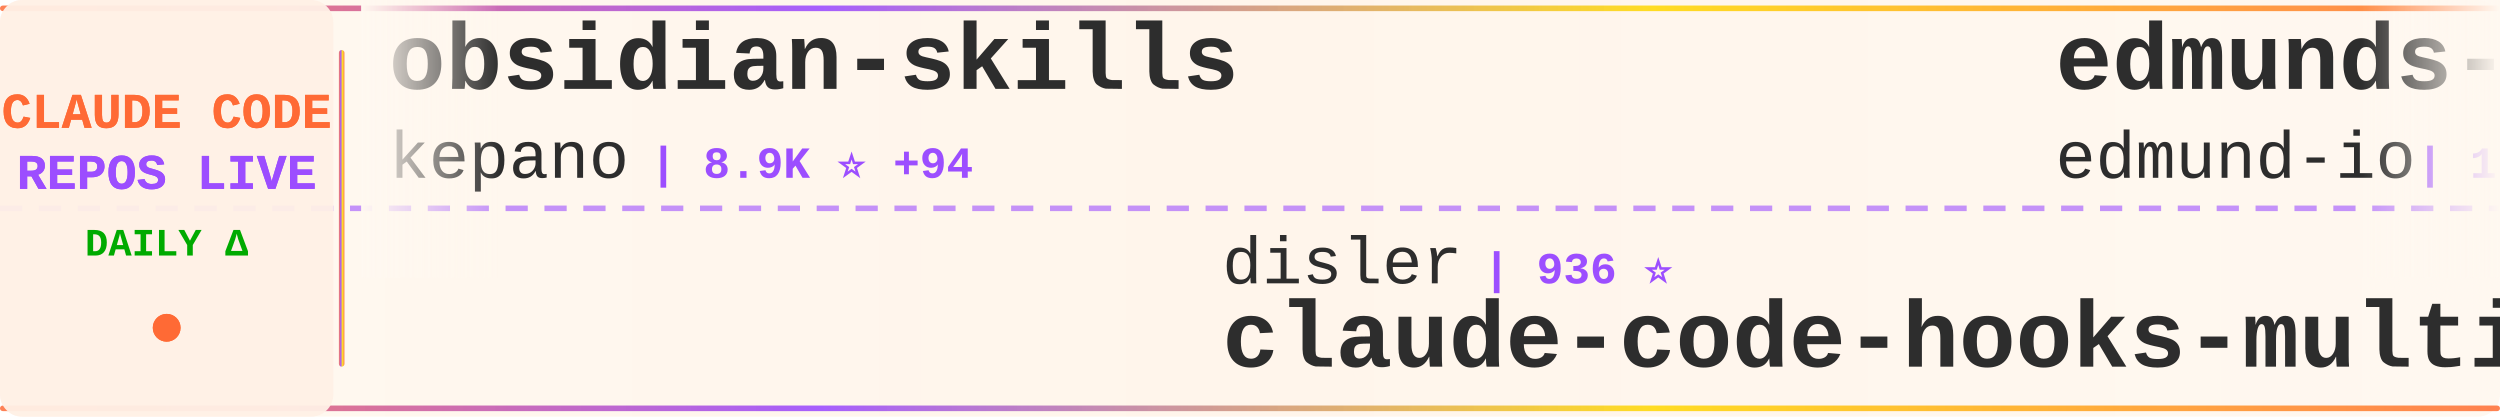
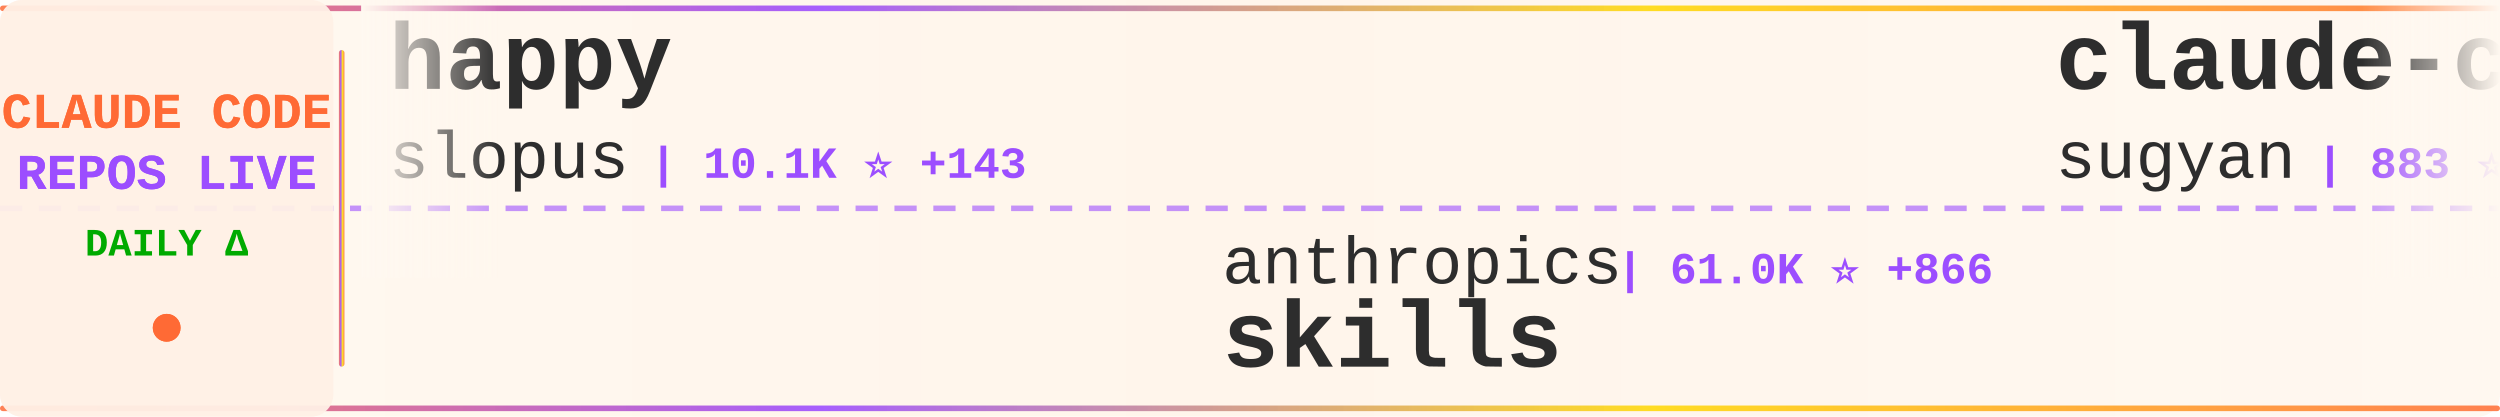
<svg xmlns="http://www.w3.org/2000/svg" width="900" height="150">
  <defs>
    <linearGradient id="tickerBg" x1="0%" y1="0%" x2="100%" y2="0%">
      <stop offset="0%" style="stop-color:#fff8f0;stop-opacity:0.98" />
      <stop offset="50%" style="stop-color:#fff5eb;stop-opacity:1" />
      <stop offset="100%" style="stop-color:#fff8f0;stop-opacity:0.98" />
    </linearGradient>
    <linearGradient id="borderGrad" x1="0%" y1="0%" x2="100%" y2="0%">
      <stop offset="0%" style="stop-color:#FF6B35;stop-opacity:0.85">
        <animate attributeName="stop-opacity" values="0.85;1;0.85" dur="2s" repeatCount="indefinite" />
      </stop>
      <stop offset="33%" style="stop-color:#9C4EFF;stop-opacity:0.9">
        <animate attributeName="stop-opacity" values="0.9;1;0.9" dur="2.2s" repeatCount="indefinite" />
      </stop>
      <stop offset="66%" style="stop-color:#FFD700;stop-opacity:0.85">
        <animate attributeName="stop-opacity" values="0.85;1;0.85" dur="1.8s" repeatCount="indefinite" />
      </stop>
      <stop offset="100%" style="stop-color:#FF6B35;stop-opacity:0.85">
        <animate attributeName="stop-opacity" values="0.85;1;0.85" dur="2s" repeatCount="indefinite" />
      </stop>
    </linearGradient>
    <filter id="textGlow">
      <feGaussianBlur stdDeviation="0.15" result="coloredBlur" />
      <feMerge>
        <feMergeNode in="coloredBlur" />
        <feMergeNode in="SourceGraphic" />
      </feMerge>
    </filter>
    <filter id="metricGlow">
      <feGaussianBlur stdDeviation="0.2" result="coloredBlur" />
      <feMerge>
        <feMergeNode in="coloredBlur" />
        <feMergeNode in="SourceGraphic" />
      </feMerge>
    </filter>
    <linearGradient id="leftFade" x1="0%" y1="0%" x2="100%" y2="0%">
      <stop offset="0%" style="stop-color:#fff8f0;stop-opacity:1" />
      <stop offset="100%" style="stop-color:#fff8f0;stop-opacity:0" />
    </linearGradient>
    <linearGradient id="rightFade" x1="0%" y1="0%" x2="100%" y2="0%">
      <stop offset="0%" style="stop-color:#fff8f0;stop-opacity:0" />
      <stop offset="100%" style="stop-color:#fff8f0;stop-opacity:1" />
    </linearGradient>
  </defs>
  <rect width="900" height="150" fill="url(#tickerBg)" rx="8" />
  <rect x="0" y="2" width="900" height="2" fill="url(#borderGrad)" rx="1" />
  <rect x="0" y="146" width="900" height="2" fill="url(#borderGrad)" rx="1" />
  <line x1="0" y1="75" x2="900" y2="75" stroke="#9C4EFF" stroke-width="2" stroke-dasharray="8 6" opacity="0.6" />
  <rect x="0" y="0" width="120" height="150" fill="#fff0e6" opacity="0.95" rx="8" />
  <text x="60" y="46" font-family="'Courier New', monospace" font-size="18" font-weight="bold" fill="#FF6B35" text-anchor="middle" filter="url(#textGlow)">
    CLAUDE CODE
  </text>
  <text x="60" y="68" font-family="'Courier New', monospace" font-size="18" font-weight="bold" fill="#9C4EFF" text-anchor="middle" filter="url(#textGlow)">
    REPOS LIVE
  </text>
  <text x="60" y="92" font-family="'Courier New', monospace" font-size="14" font-weight="bold" fill="#00aa00" text-anchor="middle">
    DAILY Δ
  </text>
  <circle cx="60" cy="118" r="5" fill="#FF6B35" filter="url(#metricGlow)">
    <animate attributeName="r" values="4;6;4" dur="1.5s" repeatCount="indefinite" />
    <animate attributeName="opacity" values="0.6;1;0.6" dur="1.5s" repeatCount="indefinite" />
  </circle>
  <rect x="122" y="18" width="2" height="114" fill="url(#borderGrad)" rx="1" />
  <clipPath id="tickerClip">
    <rect x="130" y="0" width="770" height="150" />
  </clipPath>
  <g clip-path="url(#tickerClip)">
    <g id="tickerItems">
      <animateTransform attributeName="transform" attributeType="XML" type="translate" from="0 0" to="-3000 0" dur="54s" repeatCount="indefinite" />
      <g transform="translate(0, 0)">
-         <text x="140" y="32" font-family="'Courier New', monospace" font-size="34" font-weight="bold" fill="#2d2d2d">obsidian-skills</text>
-         <text x="140" y="64" font-family="'Courier New', monospace" font-size="24" font-weight="normal" fill="#2d2d2d" opacity="1.0">kepano</text>
-         <text x="234" y="64" font-family="'Courier New', monospace" font-size="16" font-weight="bold" fill="#9C4EFF"> | 8.9K ⭐ +94</text>
+         <text x="140" y="32" font-family="'Courier New', monospace" font-size="34" font-weight="bold" fill="#2d2d2d">happy</text>
+         <text x="140" y="64" font-family="'Courier New', monospace" font-size="24" font-weight="normal" fill="#2d2d2d" opacity="1.0">slopus</text>
+         <text x="234" y="64" font-family="'Courier New', monospace" font-size="16" font-weight="bold" fill="#9C4EFF"> | 10.1K ⭐ +143</text>
      </g>
      <g transform="translate(300, 0)">
-         <text x="140" y="102" font-family="'Courier New', monospace" font-size="24" font-weight="normal" fill="#2d2d2d" opacity="1.0">disler</text>
-         <text x="234" y="102" font-family="'Courier New', monospace" font-size="16" font-weight="bold" fill="#9C4EFF"> | 936 ⭐</text>
-         <text x="140" y="132" font-family="'Courier New', monospace" font-size="34" font-weight="bold" fill="#2d2d2d">claude-code-hooks-multi-...</text>
+         <text x="140" y="102" font-family="'Courier New', monospace" font-size="24" font-weight="normal" fill="#2d2d2d" opacity="1.0">anthropics</text>
+         <text x="282" y="102" font-family="'Courier New', monospace" font-size="16" font-weight="bold" fill="#9C4EFF"> | 61.0K ⭐ +866</text>
+         <text x="140" y="132" font-family="'Courier New', monospace" font-size="34" font-weight="bold" fill="#2d2d2d">skills</text>
      </g>
      <g transform="translate(600, 0)">
-         <text x="140" y="32" font-family="'Courier New', monospace" font-size="34" font-weight="bold" fill="#2d2d2d">edmunds-claude-code</text>
-         <text x="140" y="64" font-family="'Courier New', monospace" font-size="24" font-weight="normal" fill="#2d2d2d" opacity="1.0">edmund-io</text>
-         <text x="270" y="64" font-family="'Courier New', monospace" font-size="16" font-weight="bold" fill="#9C4EFF"> | 1.1K ⭐ +9</text>
+         <text x="140" y="32" font-family="'Courier New', monospace" font-size="34" font-weight="bold" fill="#2d2d2d">claude-code-webui</text>
+         <text x="140" y="64" font-family="'Courier New', monospace" font-size="24" font-weight="normal" fill="#2d2d2d" opacity="1.0">sugyan</text>
+         <text x="234" y="64" font-family="'Courier New', monospace" font-size="16" font-weight="bold" fill="#9C4EFF"> | 883 ⭐ +2</text>
      </g>
      <g transform="translate(900, 0)">
-         <text x="140" y="102" font-family="'Courier New', monospace" font-size="24" font-weight="normal" fill="#2d2d2d" opacity="1.0">timothywarner-org</text>
-         <text x="366" y="102" font-family="'Courier New', monospace" font-size="16" font-weight="bold" fill="#9C4EFF"> | 194 ⭐</text>
-         <text x="140" y="132" font-family="'Courier New', monospace" font-size="34" font-weight="bold" fill="#2d2d2d">claude-code</text>
+         <text x="140" y="102" font-family="'Courier New', monospace" font-size="24" font-weight="normal" fill="#2d2d2d" opacity="1.0">zhukunpenglinyutong</text>
+         <text x="390" y="102" font-family="'Courier New', monospace" font-size="16" font-weight="bold" fill="#9C4EFF"> | 1.1K ⭐ +9</text>
+         <text x="140" y="132" font-family="'Courier New', monospace" font-size="34" font-weight="bold" fill="#2d2d2d">idea-claude-code-gui</text>
      </g>
      <g transform="translate(1200, 0)">
-         <text x="140" y="32" font-family="'Courier New', monospace" font-size="34" font-weight="bold" fill="#2d2d2d">claude-code-prompt-impro...</text>
-         <text x="140" y="64" font-family="'Courier New', monospace" font-size="24" font-weight="normal" fill="#2d2d2d" opacity="1.0">severity1</text>
-         <text x="270" y="64" font-family="'Courier New', monospace" font-size="16" font-weight="bold" fill="#9C4EFF"> | 1.1K ⭐ +4</text>
+         <text x="140" y="32" font-family="'Courier New', monospace" font-size="34" font-weight="bold" fill="#2d2d2d">claude-code-workflows</text>
+         <text x="140" y="64" font-family="'Courier New', monospace" font-size="24" font-weight="normal" fill="#2d2d2d" opacity="1.0">OneRedOak</text>
+         <text x="270" y="64" font-family="'Courier New', monospace" font-size="16" font-weight="bold" fill="#9C4EFF"> | 3.6K ⭐ +4</text>
      </g>
      <g transform="translate(1500, 0)">
-         <text x="140" y="102" font-family="'Courier New', monospace" font-size="24" font-weight="normal" fill="#2d2d2d" opacity="1.0">frankbria</text>
-         <text x="270" y="102" font-family="'Courier New', monospace" font-size="16" font-weight="bold" fill="#9C4EFF"> | 6.1K ⭐ +58</text>
-         <text x="140" y="132" font-family="'Courier New', monospace" font-size="34" font-weight="bold" fill="#2d2d2d">ralph-claude-code</text>
+         <text x="140" y="102" font-family="'Courier New', monospace" font-size="24" font-weight="normal" fill="#2d2d2d" opacity="1.0">farion1231</text>
+         <text x="282" y="102" font-family="'Courier New', monospace" font-size="16" font-weight="bold" fill="#9C4EFF"> | 15.6K ⭐ +265</text>
+         <text x="140" y="132" font-family="'Courier New', monospace" font-size="34" font-weight="bold" fill="#2d2d2d">cc-switch</text>
      </g>
      <g transform="translate(1800, 0)">
-         <text x="140" y="32" font-family="'Courier New', monospace" font-size="34" font-weight="bold" fill="#2d2d2d">claude-code-demo</text>
-         <text x="140" y="64" font-family="'Courier New', monospace" font-size="24" font-weight="normal" fill="#2d2d2d" opacity="1.0">gurusup</text>
-         <text x="246" y="64" font-family="'Courier New', monospace" font-size="16" font-weight="bold" fill="#9C4EFF"> | 72 ⭐</text>
+         <text x="140" y="32" font-family="'Courier New', monospace" font-size="34" font-weight="bold" fill="#2d2d2d">claude-code-tools</text>
+         <text x="140" y="64" font-family="'Courier New', monospace" font-size="24" font-weight="normal" fill="#2d2d2d" opacity="1.0">pchalasani</text>
+         <text x="282" y="64" font-family="'Courier New', monospace" font-size="16" font-weight="bold" fill="#9C4EFF"> | 1.3K ⭐ +5</text>
      </g>
      <g transform="translate(2100, 0)">
-         <text x="140" y="102" font-family="'Courier New', monospace" font-size="24" font-weight="normal" fill="#2d2d2d" opacity="1.0">disler</text>
-         <text x="234" y="102" font-family="'Courier New', monospace" font-size="16" font-weight="bold" fill="#9C4EFF"> | 2.1K ⭐ +4</text>
-         <text x="140" y="132" font-family="'Courier New', monospace" font-size="34" font-weight="bold" fill="#2d2d2d">claude-code-hooks-master...</text>
+         <text x="140" y="102" font-family="'Courier New', monospace" font-size="24" font-weight="normal" fill="#2d2d2d" opacity="1.0">carlvellotti</text>
+         <text x="306" y="102" font-family="'Courier New', monospace" font-size="16" font-weight="bold" fill="#9C4EFF"> | 413 ⭐ +2</text>
+         <text x="140" y="132" font-family="'Courier New', monospace" font-size="34" font-weight="bold" fill="#2d2d2d">claude-code-pm-course</text>
      </g>
      <g transform="translate(2400, 0)">
-         <text x="140" y="32" font-family="'Courier New', monospace" font-size="34" font-weight="bold" fill="#2d2d2d">vibe-kanban</text>
-         <text x="140" y="64" font-family="'Courier New', monospace" font-size="24" font-weight="normal" fill="#2d2d2d" opacity="1.0">BloopAI</text>
-         <text x="246" y="64" font-family="'Courier New', monospace" font-size="16" font-weight="bold" fill="#9C4EFF"> | 20.1K ⭐ +153</text>
+         <text x="140" y="32" font-family="'Courier New', monospace" font-size="34" font-weight="bold" fill="#2d2d2d">claude-code-tips</text>
+         <text x="140" y="64" font-family="'Courier New', monospace" font-size="24" font-weight="normal" fill="#2d2d2d" opacity="1.0">ykdojo</text>
+         <text x="234" y="64" font-family="'Courier New', monospace" font-size="16" font-weight="bold" fill="#9C4EFF"> | 1.9K ⭐ +73</text>
      </g>
      <g transform="translate(2700, 0)">
-         <text x="140" y="102" font-family="'Courier New', monospace" font-size="24" font-weight="normal" fill="#2d2d2d" opacity="1.0">snarktank</text>
-         <text x="270" y="102" font-family="'Courier New', monospace" font-size="16" font-weight="bold" fill="#9C4EFF"> | 9.1K ⭐ +133</text>
-         <text x="140" y="132" font-family="'Courier New', monospace" font-size="34" font-weight="bold" fill="#2d2d2d">ralph</text>
+         <text x="140" y="102" font-family="'Courier New', monospace" font-size="24" font-weight="normal" fill="#2d2d2d" opacity="1.0">siteboon</text>
+         <text x="258" y="102" font-family="'Courier New', monospace" font-size="16" font-weight="bold" fill="#9C4EFF"> | 5.9K ⭐ +14</text>
+         <text x="140" y="132" font-family="'Courier New', monospace" font-size="34" font-weight="bold" fill="#2d2d2d">claudecodeui</text>
      </g>
      <g transform="translate(3000, 0)">
-         <text x="140" y="32" font-family="'Courier New', monospace" font-size="34" font-weight="bold" fill="#2d2d2d">obsidian-skills</text>
-         <text x="140" y="64" font-family="'Courier New', monospace" font-size="24" font-weight="normal" fill="#2d2d2d" opacity="1.0">kepano</text>
-         <text x="234" y="64" font-family="'Courier New', monospace" font-size="16" font-weight="bold" fill="#9C4EFF"> | 8.9K ⭐ +94</text>
+         <text x="140" y="32" font-family="'Courier New', monospace" font-size="34" font-weight="bold" fill="#2d2d2d">happy</text>
+         <text x="140" y="64" font-family="'Courier New', monospace" font-size="24" font-weight="normal" fill="#2d2d2d" opacity="1.0">slopus</text>
+         <text x="234" y="64" font-family="'Courier New', monospace" font-size="16" font-weight="bold" fill="#9C4EFF"> | 10.1K ⭐ +143</text>
      </g>
      <g transform="translate(3300, 0)">
-         <text x="140" y="102" font-family="'Courier New', monospace" font-size="24" font-weight="normal" fill="#2d2d2d" opacity="1.0">disler</text>
-         <text x="234" y="102" font-family="'Courier New', monospace" font-size="16" font-weight="bold" fill="#9C4EFF"> | 936 ⭐</text>
-         <text x="140" y="132" font-family="'Courier New', monospace" font-size="34" font-weight="bold" fill="#2d2d2d">claude-code-hooks-multi-...</text>
+         <text x="140" y="102" font-family="'Courier New', monospace" font-size="24" font-weight="normal" fill="#2d2d2d" opacity="1.0">anthropics</text>
+         <text x="282" y="102" font-family="'Courier New', monospace" font-size="16" font-weight="bold" fill="#9C4EFF"> | 61.0K ⭐ +866</text>
+         <text x="140" y="132" font-family="'Courier New', monospace" font-size="34" font-weight="bold" fill="#2d2d2d">skills</text>
      </g>
      <g transform="translate(3600, 0)">
-         <text x="140" y="32" font-family="'Courier New', monospace" font-size="34" font-weight="bold" fill="#2d2d2d">edmunds-claude-code</text>
-         <text x="140" y="64" font-family="'Courier New', monospace" font-size="24" font-weight="normal" fill="#2d2d2d" opacity="1.0">edmund-io</text>
-         <text x="270" y="64" font-family="'Courier New', monospace" font-size="16" font-weight="bold" fill="#9C4EFF"> | 1.1K ⭐ +9</text>
+         <text x="140" y="32" font-family="'Courier New', monospace" font-size="34" font-weight="bold" fill="#2d2d2d">claude-code-webui</text>
+         <text x="140" y="64" font-family="'Courier New', monospace" font-size="24" font-weight="normal" fill="#2d2d2d" opacity="1.0">sugyan</text>
+         <text x="234" y="64" font-family="'Courier New', monospace" font-size="16" font-weight="bold" fill="#9C4EFF"> | 883 ⭐ +2</text>
      </g>
      <g transform="translate(3900, 0)">
-         <text x="140" y="102" font-family="'Courier New', monospace" font-size="24" font-weight="normal" fill="#2d2d2d" opacity="1.0">timothywarner-org</text>
-         <text x="366" y="102" font-family="'Courier New', monospace" font-size="16" font-weight="bold" fill="#9C4EFF"> | 194 ⭐</text>
-         <text x="140" y="132" font-family="'Courier New', monospace" font-size="34" font-weight="bold" fill="#2d2d2d">claude-code</text>
+         <text x="140" y="102" font-family="'Courier New', monospace" font-size="24" font-weight="normal" fill="#2d2d2d" opacity="1.0">zhukunpenglinyutong</text>
+         <text x="390" y="102" font-family="'Courier New', monospace" font-size="16" font-weight="bold" fill="#9C4EFF"> | 1.1K ⭐ +9</text>
+         <text x="140" y="132" font-family="'Courier New', monospace" font-size="34" font-weight="bold" fill="#2d2d2d">idea-claude-code-gui</text>
      </g>
    </g>
  </g>
  <rect x="130" y="0" width="50" height="100" fill="url(#leftFade)" />
  <rect x="850" y="0" width="50" height="100" fill="url(#rightFade)" />
</svg>
